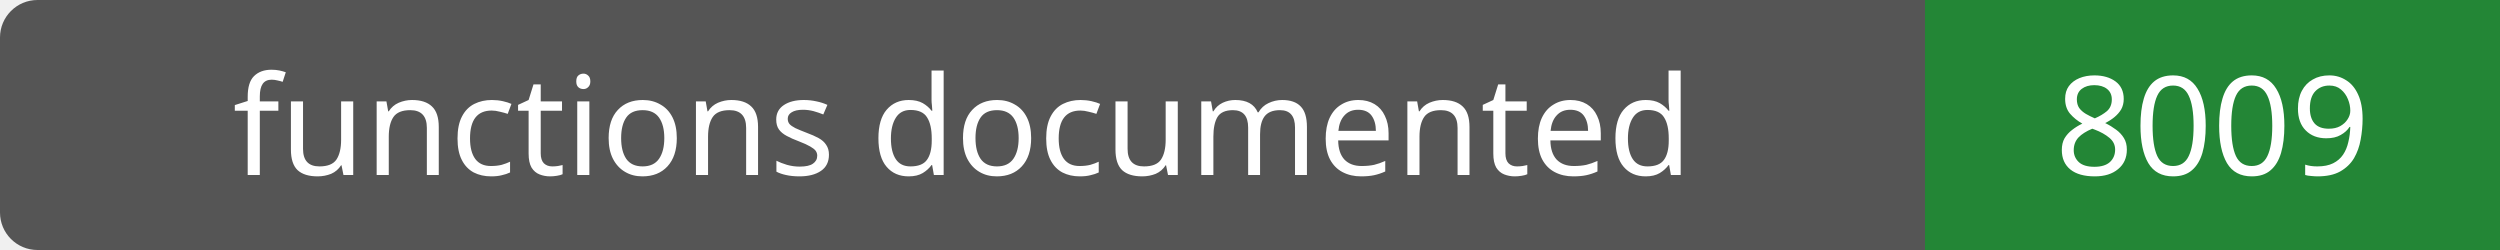
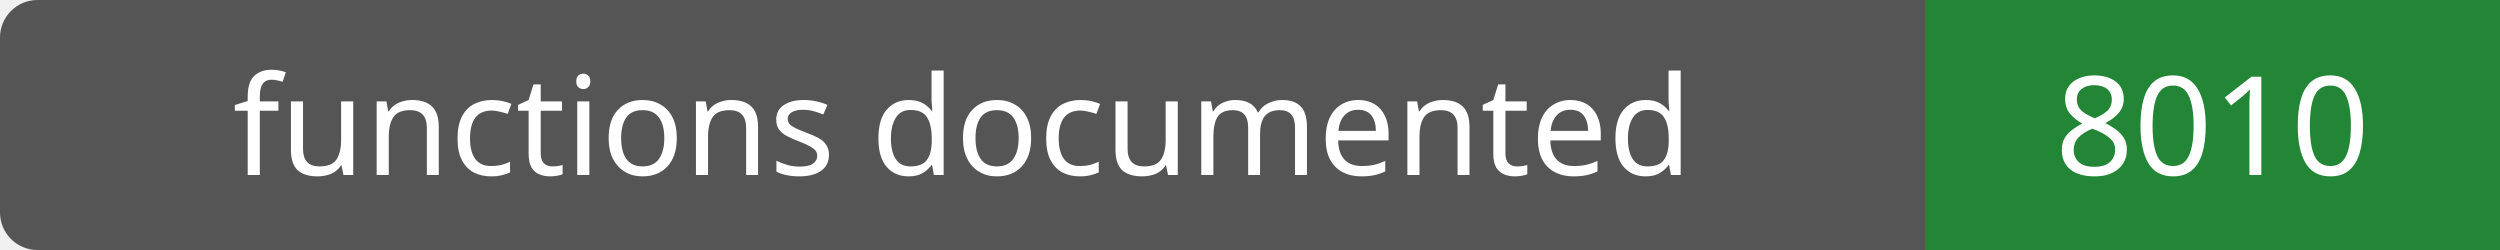
- <svg xmlns="http://www.w3.org/2000/svg" width="200" height="20" role="img" aria-label="functions documented: 8009">
+ <svg xmlns="http://www.w3.org/2000/svg" width="200" height="20" role="img" aria-label="functions documented: 8010">
  <rect width="200" height="20" rx="3" fill="#555" />
  <path fill="#238636" d="M154 0h46v20H154z" />
  <g fill="#fff" text-anchor="middle" font-family="Verdana,sans-serif" font-size="11">
    <text x="77.0" y="14">functions documented</text>
-     <text x="177.0" y="14">8009</text>
+     <text x="177.0" y="14">8010</text>
  </g>
</svg>
